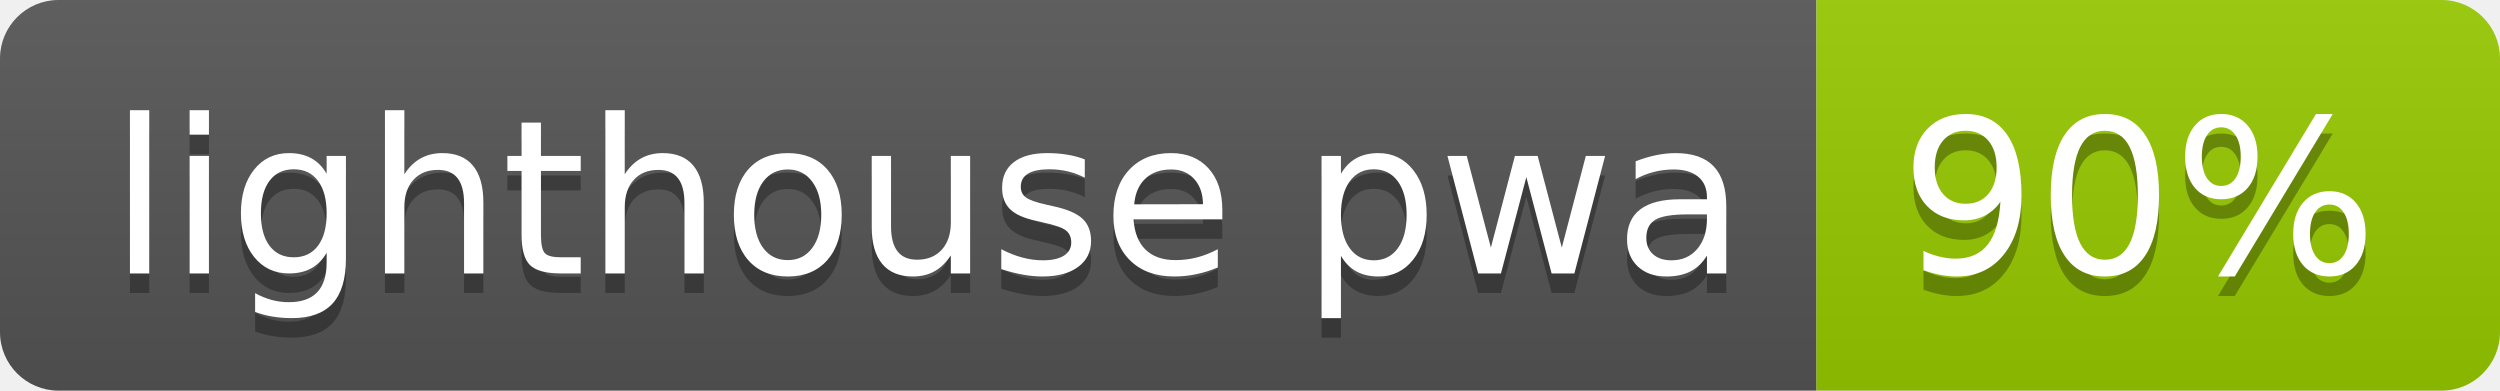
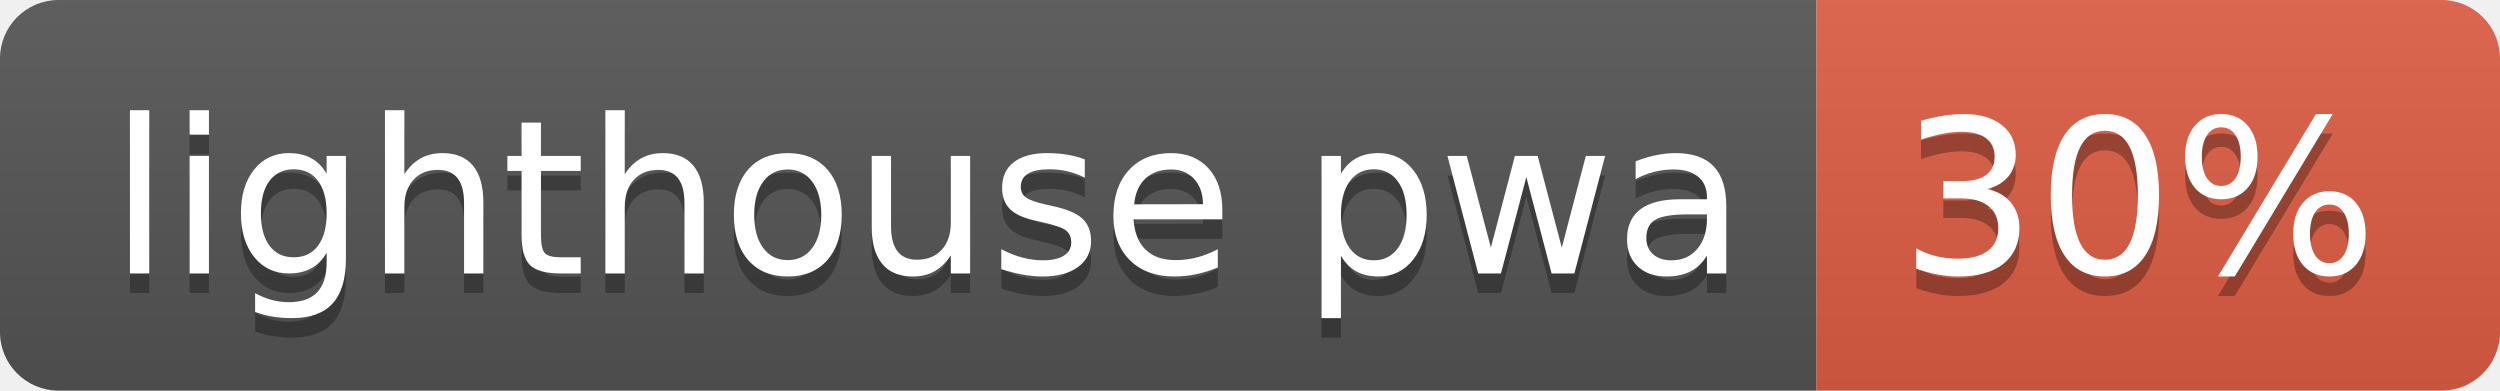
- <svg xmlns="http://www.w3.org/2000/svg" width="128" height="20" role="img" aria-label="lighthouse pwa: 90%">
+ <svg xmlns="http://www.w3.org/2000/svg" width="128" height="20" role="img" aria-label="lighthouse pwa: 30%">
  <linearGradient id="s" x2="0" y2="100%">
    <stop offset="0" stop-color="#bbb" stop-opacity=".1" />
    <stop offset="1" stop-opacity=".1" />
  </linearGradient>
  <clipPath id="r">
    <rect width="128" height="20" rx="3" fill="#fff" />
  </clipPath>
  <g clip-path="url(#r)">
    <rect width="93" height="20" fill="#555" />
-     <rect x="93" width="35" height="20" fill="#97ca00" />
+     <rect x="93" width="35" height="20" fill="#e05d44" />
    <rect width="128" height="20" fill="url(#s)" />
  </g>
  <g fill="#fff" text-anchor="middle" font-family="Verdana,Geneva,DejaVu Sans,sans-serif" text-rendering="geometricPrecision" font-size="110">
    <text aria-hidden="true" x="475" y="150" fill="#010101" fill-opacity=".3" transform="scale(.1)" textLength="830">lighthouse pwa</text>
    <text x="475" y="140" transform="scale(.1)" fill="#fff" textLength="830">lighthouse pwa</text>
-     <text aria-hidden="true" x="1095" y="150" fill="#010101" fill-opacity=".3" transform="scale(.1)" textLength="250">90%</text>
-     <text x="1095" y="140" transform="scale(.1)" fill="#fff" textLength="250">90%</text>
+     <text aria-hidden="true" x="1095" y="150" fill="#010101" fill-opacity=".3" transform="scale(.1)" textLength="250">30%</text>
+     <text x="1095" y="140" transform="scale(.1)" fill="#fff" textLength="250">30%</text>
  </g>
</svg>
